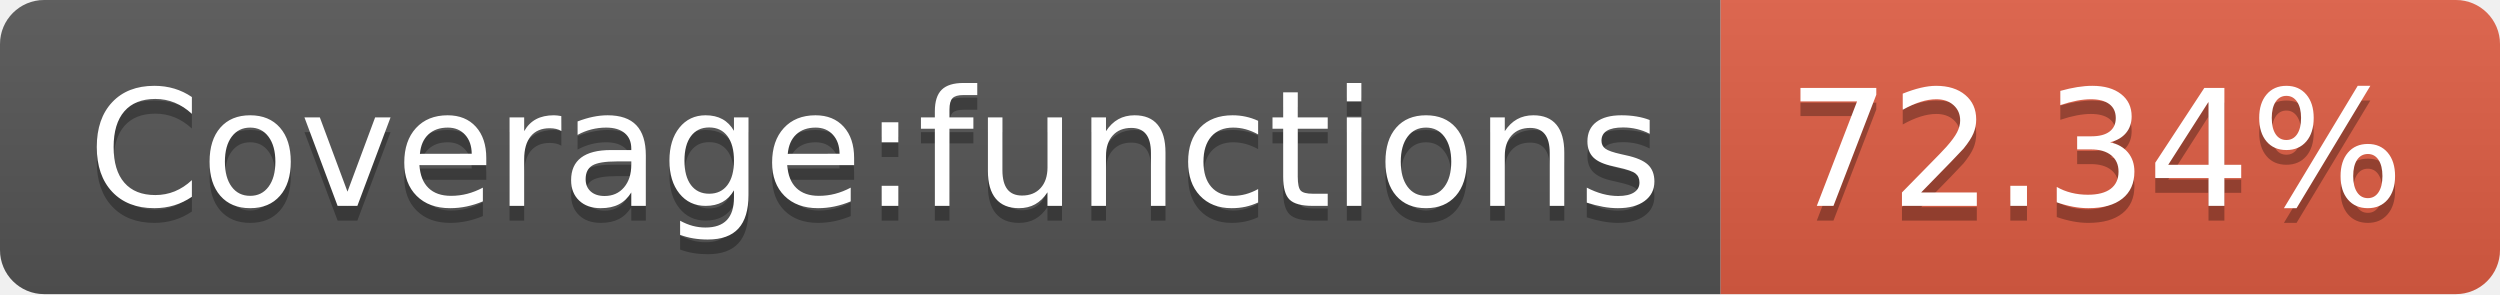
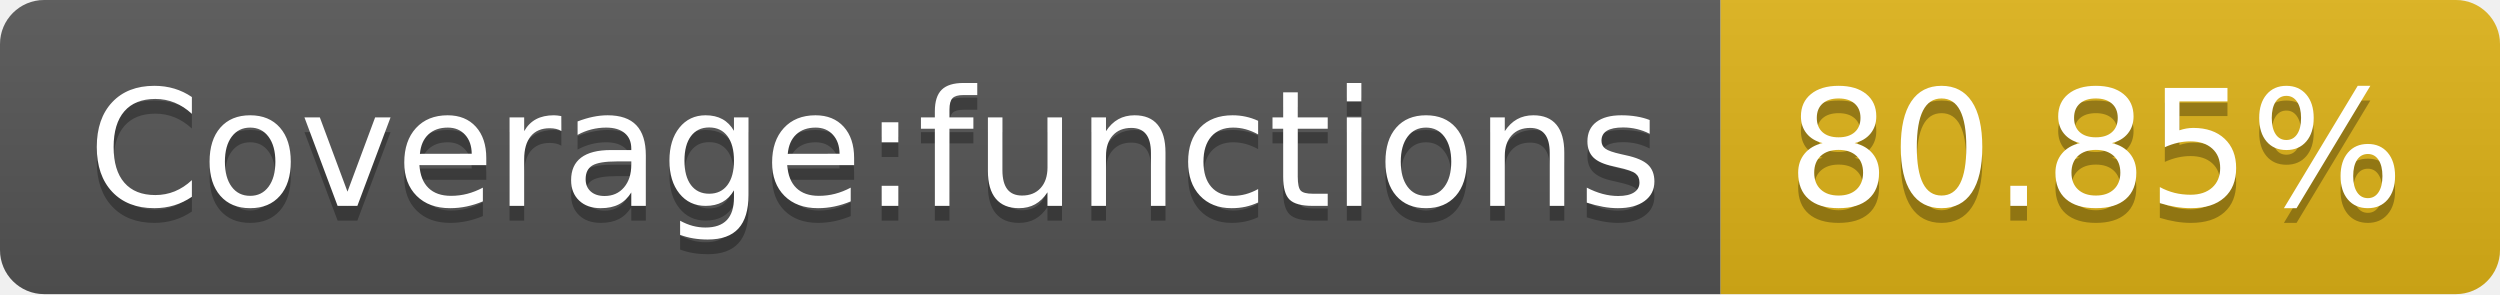
- <svg xmlns="http://www.w3.org/2000/svg" width="170" height="20" role="img" aria-label="Coverage:functions: 72.34%">
+ <svg xmlns="http://www.w3.org/2000/svg" width="170" height="20" role="img" aria-label="Coverage:functions: 80.85%">
  <linearGradient id="s" x2="0" y2="100%">
    <stop offset="0" stop-color="#bbb" stop-opacity=".1" />
    <stop offset="1" stop-opacity=".1" />
  </linearGradient>
  <clipPath id="r">
    <rect width="170" height="20" rx="3" fill="#fff" />
  </clipPath>
  <g clip-path="url(#r)">
    <rect width="117" height="20" fill="#555" />
-     <rect x="117" width="53" height="20" fill="#e05d44" />
+     <rect x="117" width="53" height="20" fill="#dfb317" />
    <rect width="170" height="20" fill="url(#s)" />
  </g>
  <g fill="#fff" text-anchor="middle" font-family="Verdana,Geneva,DejaVu Sans,sans-serif" text-rendering="geometricPrecision" font-size="110">
    <text aria-hidden="true" x="595" y="150" fill="#010101" fill-opacity=".3" transform="scale(.1)" textLength="1070">Coverage:functions</text>
    <text x="595" y="140" transform="scale(.1)" fill="#fff" textLength="1070">Coverage:functions</text>
-     <text aria-hidden="true" x="1425" y="150" fill="#010101" fill-opacity=".3" transform="scale(.1)" textLength="430">72.34%</text>
-     <text x="1425" y="140" transform="scale(.1)" fill="#fff" textLength="430">72.34%</text>
+     <text aria-hidden="true" x="1425" y="150" fill="#010101" fill-opacity=".3" transform="scale(.1)" textLength="430">80.85%</text>
+     <text x="1425" y="140" transform="scale(.1)" fill="#fff" textLength="430">80.85%</text>
  </g>
</svg>
